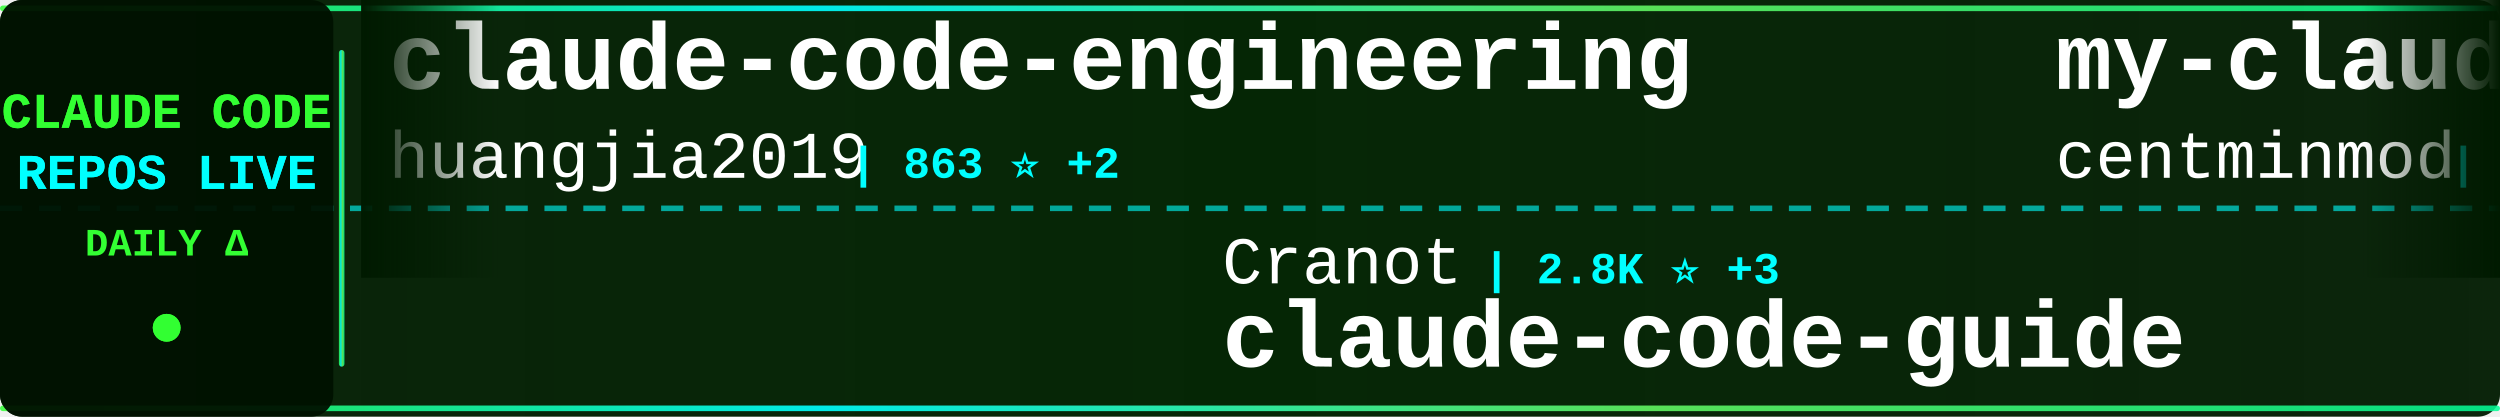
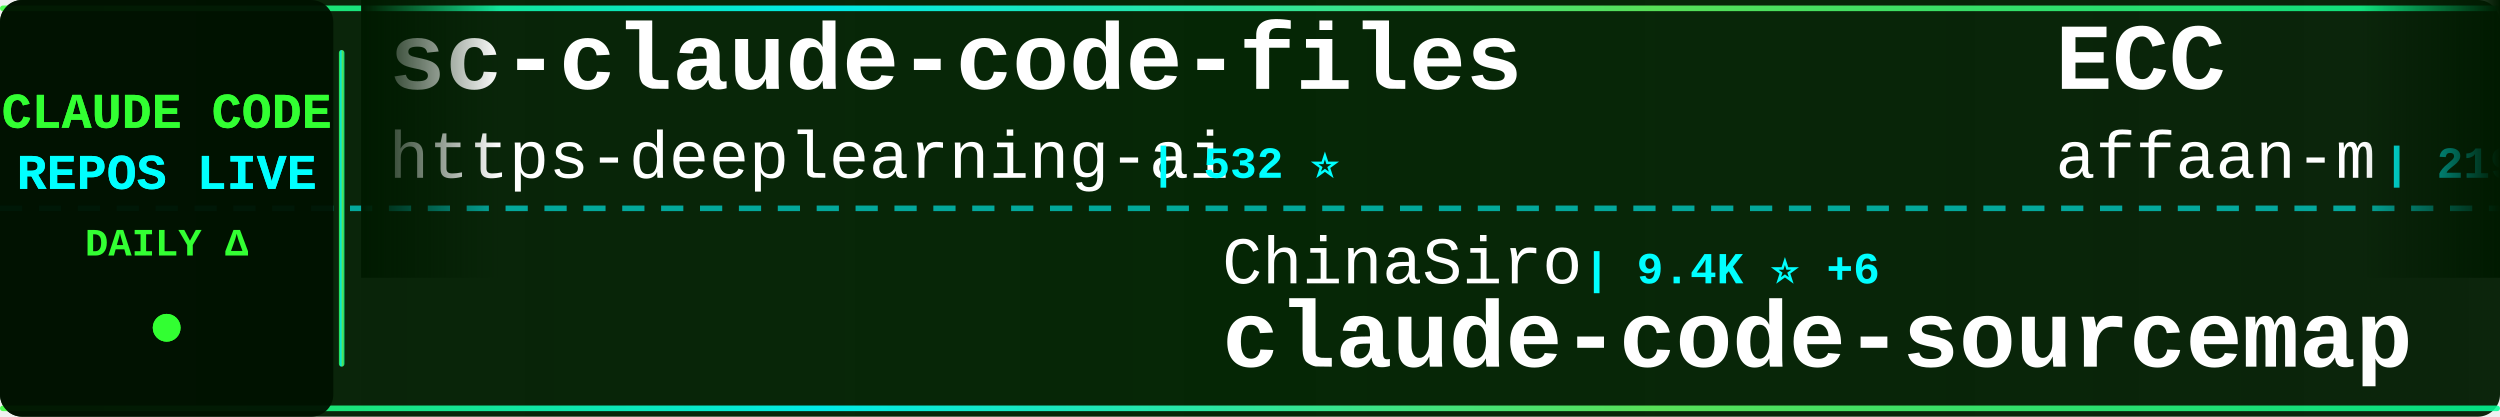
<svg xmlns="http://www.w3.org/2000/svg" width="900" height="150">
  <defs>
    <linearGradient id="tickerBg" x1="0%" y1="0%" x2="100%" y2="0%">
      <stop offset="0%" style="stop-color:#001a00;stop-opacity:0.95" />
      <stop offset="50%" style="stop-color:#002200;stop-opacity:0.98" />
      <stop offset="100%" style="stop-color:#001a00;stop-opacity:0.95" />
    </linearGradient>
    <linearGradient id="borderGrad" x1="0%" y1="0%" x2="100%" y2="0%">
      <stop offset="0%" style="stop-color:#33ff33;stop-opacity:0.85">
        <animate attributeName="stop-opacity" values="0.85;1;0.85" dur="2s" repeatCount="indefinite" />
      </stop>
      <stop offset="33%" style="stop-color:#00ffff;stop-opacity:0.9">
        <animate attributeName="stop-opacity" values="0.9;1;0.9" dur="2.2s" repeatCount="indefinite" />
      </stop>
      <stop offset="66%" style="stop-color:#66ff66;stop-opacity:0.85">
        <animate attributeName="stop-opacity" values="0.85;1;0.85" dur="1.8s" repeatCount="indefinite" />
      </stop>
      <stop offset="100%" style="stop-color:#00ff99;stop-opacity:0.85">
        <animate attributeName="stop-opacity" values="0.85;1;0.85" dur="2s" repeatCount="indefinite" />
      </stop>
    </linearGradient>
    <filter id="textGlow">
      <feGaussianBlur stdDeviation="0.1" result="coloredBlur" />
      <feMerge>
        <feMergeNode in="coloredBlur" />
        <feMergeNode in="SourceGraphic" />
      </feMerge>
    </filter>
    <filter id="metricGlow">
      <feGaussianBlur stdDeviation="0.2" result="coloredBlur" />
      <feMerge>
        <feMergeNode in="coloredBlur" />
        <feMergeNode in="SourceGraphic" />
      </feMerge>
    </filter>
    <linearGradient id="leftFade" x1="0%" y1="0%" x2="100%" y2="0%">
      <stop offset="0%" style="stop-color:#001a00;stop-opacity:1" />
      <stop offset="100%" style="stop-color:#001a00;stop-opacity:0" />
    </linearGradient>
    <linearGradient id="rightFade" x1="0%" y1="0%" x2="100%" y2="0%">
      <stop offset="0%" style="stop-color:#001a00;stop-opacity:0" />
      <stop offset="100%" style="stop-color:#001a00;stop-opacity:1" />
    </linearGradient>
  </defs>
  <rect width="900" height="150" fill="url(#tickerBg)" rx="8" />
  <rect x="0" y="2" width="900" height="2" fill="url(#borderGrad)" rx="1" />
  <rect x="0" y="146" width="900" height="2" fill="url(#borderGrad)" rx="1" />
  <line x1="0" y1="75" x2="900" y2="75" stroke="#00ffff" stroke-width="2" stroke-dasharray="8 6" opacity="0.6" />
  <rect x="0" y="0" width="120" height="150" fill="#001100" opacity="0.95" rx="8" />
  <text x="60" y="46" font-family="'Courier New', monospace" font-size="18" font-weight="bold" fill="#33ff33" text-anchor="middle" filter="url(#textGlow)">
    CLAUDE CODE
  </text>
  <text x="60" y="68" font-family="'Courier New', monospace" font-size="18" font-weight="bold" fill="#00ffff" text-anchor="middle" filter="url(#textGlow)">
    REPOS LIVE
  </text>
  <text x="60" y="92" font-family="'Courier New', monospace" font-size="14" font-weight="bold" fill="#33ff33" text-anchor="middle">
    DAILY Δ
  </text>
  <circle cx="60" cy="118" r="5" fill="#33ff33" filter="url(#metricGlow)">
    <animate attributeName="r" values="4;6;4" dur="1.5s" repeatCount="indefinite" />
    <animate attributeName="opacity" values="0.6;1;0.6" dur="1.5s" repeatCount="indefinite" />
  </circle>
  <rect x="122" y="18" width="2" height="114" fill="url(#borderGrad)" rx="1" />
  <clipPath id="tickerClip">
    <rect x="130" y="0" width="770" height="150" />
  </clipPath>
  <g clip-path="url(#tickerClip)">
    <g id="tickerItems">
      <animateTransform attributeName="transform" attributeType="XML" type="translate" from="0 0" to="-3000 0" dur="54s" repeatCount="indefinite" />
      <g transform="translate(0, 0)">
-         <text x="140" y="32" font-family="'Courier New', monospace" font-size="34" font-weight="bold" fill="#ffffff">claude-code-engineering</text>
-         <text x="140" y="64" font-family="'Courier New', monospace" font-size="24" font-weight="normal" fill="#ffffff" opacity="1.0">huangjia2019</text>
-         <text x="306" y="64" font-family="'Courier New', monospace" font-size="16" font-weight="bold" fill="#00ffff"> | 863 ⭐ +2</text>
+         <text x="140" y="32" font-family="'Courier New', monospace" font-size="34" font-weight="bold" fill="#ffffff">sc-claude-code-files</text>
+         <text x="140" y="64" font-family="'Courier New', monospace" font-size="24" font-weight="normal" fill="#ffffff" opacity="1.0">https-deeplearning-ai</text>
+         <text x="414" y="64" font-family="'Courier New', monospace" font-size="16" font-weight="bold" fill="#00ffff"> | 532 ⭐</text>
      </g>
      <g transform="translate(300, 0)">
-         <text x="140" y="102" font-family="'Courier New', monospace" font-size="24" font-weight="normal" fill="#ffffff" opacity="1.0">Cranot</text>
-         <text x="234" y="102" font-family="'Courier New', monospace" font-size="16" font-weight="bold" fill="#00ffff"> | 2.8K ⭐ +3</text>
-         <text x="140" y="132" font-family="'Courier New', monospace" font-size="34" font-weight="bold" fill="#ffffff">claude-code-guide</text>
+         <text x="140" y="102" font-family="'Courier New', monospace" font-size="24" font-weight="normal" fill="#ffffff" opacity="1.0">ChinaSiro</text>
+         <text x="270" y="102" font-family="'Courier New', monospace" font-size="16" font-weight="bold" fill="#00ffff"> | 9.4K ⭐ +6</text>
+         <text x="140" y="132" font-family="'Courier New', monospace" font-size="34" font-weight="bold" fill="#ffffff">claude-code-sourcemap</text>
      </g>
      <g transform="translate(600, 0)">
-         <text x="140" y="32" font-family="'Courier New', monospace" font-size="34" font-weight="bold" fill="#ffffff">my-claude-code-setup</text>
-         <text x="140" y="64" font-family="'Courier New', monospace" font-size="24" font-weight="normal" fill="#ffffff" opacity="1.0">centminmod</text>
-         <text x="282" y="64" font-family="'Courier New', monospace" font-size="16" font-weight="bold" fill="#00ffff"> | 2.4K ⭐ +5</text>
+         <text x="140" y="32" font-family="'Courier New', monospace" font-size="34" font-weight="bold" fill="#ffffff">ECC</text>
+         <text x="140" y="64" font-family="'Courier New', monospace" font-size="24" font-weight="normal" fill="#ffffff" opacity="1.0">affaan-m</text>
+         <text x="258" y="64" font-family="'Courier New', monospace" font-size="16" font-weight="bold" fill="#00ffff"> | 219.6K ⭐ +625</text>
      </g>
      <g transform="translate(900, 0)">
-         <text x="140" y="102" font-family="'Courier New', monospace" font-size="24" font-weight="normal" fill="#ffffff" opacity="1.0">Donchitos</text>
-         <text x="270" y="102" font-family="'Courier New', monospace" font-size="16" font-weight="bold" fill="#00ffff"> | 22.0K ⭐ +34</text>
-         <text x="140" y="132" font-family="'Courier New', monospace" font-size="34" font-weight="bold" fill="#ffffff">Claude-Code-Game-Studios</text>
+         <text x="140" y="102" font-family="'Courier New', monospace" font-size="24" font-weight="normal" fill="#ffffff" opacity="1.0">Yuyz0112</text>
+         <text x="258" y="102" font-family="'Courier New', monospace" font-size="16" font-weight="bold" fill="#00ffff"> | 2.4K ⭐</text>
+         <text x="140" y="132" font-family="'Courier New', monospace" font-size="34" font-weight="bold" fill="#ffffff">claude-code-reverse</text>
      </g>
      <g transform="translate(1200, 0)">
-         <text x="140" y="32" font-family="'Courier New', monospace" font-size="34" font-weight="bold" fill="#ffffff">claude-code-cli</text>
-         <text x="140" y="64" font-family="'Courier New', monospace" font-size="24" font-weight="normal" fill="#ffffff" opacity="1.0">huangserva</text>
-         <text x="282" y="64" font-family="'Courier New', monospace" font-size="16" font-weight="bold" fill="#00ffff"> | 608 ⭐</text>
+         <text x="140" y="32" font-family="'Courier New', monospace" font-size="34" font-weight="bold" fill="#ffffff">andrej-karpathy-skills</text>
+         <text x="140" y="64" font-family="'Courier New', monospace" font-size="24" font-weight="normal" fill="#ffffff" opacity="1.0">multica-ai</text>
+         <text x="282" y="64" font-family="'Courier New', monospace" font-size="16" font-weight="bold" fill="#00ffff"> | 180.1K ⭐ +726</text>
      </g>
      <g transform="translate(1500, 0)">
-         <text x="140" y="102" font-family="'Courier New', monospace" font-size="24" font-weight="normal" fill="#ffffff" opacity="1.0">pengchengneo</text>
-         <text x="306" y="102" font-family="'Courier New', monospace" font-size="16" font-weight="bold" fill="#00ffff"> | 1.6K ⭐</text>
-         <text x="140" y="132" font-family="'Courier New', monospace" font-size="34" font-weight="bold" fill="#ffffff">Claude-Code</text>
+         <text x="140" y="102" font-family="'Courier New', monospace" font-size="24" font-weight="normal" fill="#ffffff" opacity="1.0">luongnv89</text>
+         <text x="270" y="102" font-family="'Courier New', monospace" font-size="16" font-weight="bold" fill="#00ffff"> | 37.8K ⭐ +96</text>
+         <text x="140" y="132" font-family="'Courier New', monospace" font-size="34" font-weight="bold" fill="#ffffff">claude-howto</text>
      </g>
      <g transform="translate(1800, 0)">
-         <text x="140" y="32" font-family="'Courier New', monospace" font-size="34" font-weight="bold" fill="#ffffff">learn-claude-code</text>
-         <text x="140" y="64" font-family="'Courier New', monospace" font-size="24" font-weight="normal" fill="#ffffff" opacity="1.0">shareAI-lab</text>
-         <text x="294" y="64" font-family="'Courier New', monospace" font-size="16" font-weight="bold" fill="#00ffff"> | 67.7K ⭐ +131</text>
+         <text x="140" y="32" font-family="'Courier New', monospace" font-size="34" font-weight="bold" fill="#ffffff">claude-code-hub</text>
+         <text x="140" y="64" font-family="'Courier New', monospace" font-size="24" font-weight="normal" fill="#ffffff" opacity="1.0">ding113</text>
+         <text x="246" y="64" font-family="'Courier New', monospace" font-size="16" font-weight="bold" fill="#00ffff"> | 3.1K ⭐ +8</text>
      </g>
      <g transform="translate(2100, 0)">
-         <text x="140" y="102" font-family="'Courier New', monospace" font-size="24" font-weight="normal" fill="#ffffff" opacity="1.0">jeremylongshore</text>
-         <text x="342" y="102" font-family="'Courier New', monospace" font-size="16" font-weight="bold" fill="#00ffff"> | 2.4K ⭐ +5</text>
-         <text x="140" y="132" font-family="'Courier New', monospace" font-size="34" font-weight="bold" fill="#ffffff">claude-code-plugins-plus...</text>
+         <text x="140" y="102" font-family="'Courier New', monospace" font-size="24" font-weight="normal" fill="#ffffff" opacity="1.0">lorryjovens-hub</text>
+         <text x="342" y="102" font-family="'Courier New', monospace" font-size="16" font-weight="bold" fill="#00ffff"> | 1.6K ⭐</text>
+         <text x="140" y="132" font-family="'Courier New', monospace" font-size="34" font-weight="bold" fill="#ffffff">claude-code-rust</text>
      </g>
      <g transform="translate(2400, 0)">
-         <text x="140" y="32" font-family="'Courier New', monospace" font-size="34" font-weight="bold" fill="#ffffff">ralph-claude-code</text>
-         <text x="140" y="64" font-family="'Courier New', monospace" font-size="24" font-weight="normal" fill="#ffffff" opacity="1.0">frankbria</text>
-         <text x="270" y="64" font-family="'Courier New', monospace" font-size="16" font-weight="bold" fill="#00ffff"> | 9.4K ⭐ +12</text>
+         <text x="140" y="32" font-family="'Courier New', monospace" font-size="34" font-weight="bold" fill="#ffffff">Claude-Code-Game-Studios</text>
+         <text x="140" y="64" font-family="'Courier New', monospace" font-size="24" font-weight="normal" fill="#ffffff" opacity="1.0">Donchitos</text>
+         <text x="270" y="64" font-family="'Courier New', monospace" font-size="16" font-weight="bold" fill="#00ffff"> | 22.0K ⭐ +47</text>
      </g>
      <g transform="translate(2700, 0)">
-         <text x="140" y="102" font-family="'Courier New', monospace" font-size="24" font-weight="normal" fill="#ffffff" opacity="1.0">lintsinghua</text>
-         <text x="294" y="102" font-family="'Courier New', monospace" font-size="16" font-weight="bold" fill="#00ffff"> | 3.7K ⭐ +6</text>
-         <text x="140" y="132" font-family="'Courier New', monospace" font-size="34" font-weight="bold" fill="#ffffff">claude-code-book</text>
+         <text x="140" y="102" font-family="'Courier New', monospace" font-size="24" font-weight="normal" fill="#ffffff" opacity="1.0">fuergaosi233</text>
+         <text x="306" y="102" font-family="'Courier New', monospace" font-size="16" font-weight="bold" fill="#00ffff"> | 2.7K ⭐ +3</text>
+         <text x="140" y="132" font-family="'Courier New', monospace" font-size="34" font-weight="bold" fill="#ffffff">claude-code-proxy</text>
      </g>
      <g transform="translate(3000, 0)">
-         <text x="140" y="32" font-family="'Courier New', monospace" font-size="34" font-weight="bold" fill="#ffffff">claude-code-engineering</text>
-         <text x="140" y="64" font-family="'Courier New', monospace" font-size="24" font-weight="normal" fill="#ffffff" opacity="1.0">huangjia2019</text>
-         <text x="306" y="64" font-family="'Courier New', monospace" font-size="16" font-weight="bold" fill="#00ffff"> | 863 ⭐ +2</text>
+         <text x="140" y="32" font-family="'Courier New', monospace" font-size="34" font-weight="bold" fill="#ffffff">sc-claude-code-files</text>
+         <text x="140" y="64" font-family="'Courier New', monospace" font-size="24" font-weight="normal" fill="#ffffff" opacity="1.0">https-deeplearning-ai</text>
+         <text x="414" y="64" font-family="'Courier New', monospace" font-size="16" font-weight="bold" fill="#00ffff"> | 532 ⭐</text>
      </g>
      <g transform="translate(3300, 0)">
-         <text x="140" y="102" font-family="'Courier New', monospace" font-size="24" font-weight="normal" fill="#ffffff" opacity="1.0">Cranot</text>
-         <text x="234" y="102" font-family="'Courier New', monospace" font-size="16" font-weight="bold" fill="#00ffff"> | 2.8K ⭐ +3</text>
-         <text x="140" y="132" font-family="'Courier New', monospace" font-size="34" font-weight="bold" fill="#ffffff">claude-code-guide</text>
+         <text x="140" y="102" font-family="'Courier New', monospace" font-size="24" font-weight="normal" fill="#ffffff" opacity="1.0">ChinaSiro</text>
+         <text x="270" y="102" font-family="'Courier New', monospace" font-size="16" font-weight="bold" fill="#00ffff"> | 9.4K ⭐ +6</text>
+         <text x="140" y="132" font-family="'Courier New', monospace" font-size="34" font-weight="bold" fill="#ffffff">claude-code-sourcemap</text>
      </g>
      <g transform="translate(3600, 0)">
-         <text x="140" y="32" font-family="'Courier New', monospace" font-size="34" font-weight="bold" fill="#ffffff">my-claude-code-setup</text>
-         <text x="140" y="64" font-family="'Courier New', monospace" font-size="24" font-weight="normal" fill="#ffffff" opacity="1.0">centminmod</text>
-         <text x="282" y="64" font-family="'Courier New', monospace" font-size="16" font-weight="bold" fill="#00ffff"> | 2.4K ⭐ +5</text>
+         <text x="140" y="32" font-family="'Courier New', monospace" font-size="34" font-weight="bold" fill="#ffffff">ECC</text>
+         <text x="140" y="64" font-family="'Courier New', monospace" font-size="24" font-weight="normal" fill="#ffffff" opacity="1.0">affaan-m</text>
+         <text x="258" y="64" font-family="'Courier New', monospace" font-size="16" font-weight="bold" fill="#00ffff"> | 219.6K ⭐ +625</text>
      </g>
      <g transform="translate(3900, 0)">
-         <text x="140" y="102" font-family="'Courier New', monospace" font-size="24" font-weight="normal" fill="#ffffff" opacity="1.0">Donchitos</text>
-         <text x="270" y="102" font-family="'Courier New', monospace" font-size="16" font-weight="bold" fill="#00ffff"> | 22.0K ⭐ +34</text>
-         <text x="140" y="132" font-family="'Courier New', monospace" font-size="34" font-weight="bold" fill="#ffffff">Claude-Code-Game-Studios</text>
+         <text x="140" y="102" font-family="'Courier New', monospace" font-size="24" font-weight="normal" fill="#ffffff" opacity="1.0">Yuyz0112</text>
+         <text x="258" y="102" font-family="'Courier New', monospace" font-size="16" font-weight="bold" fill="#00ffff"> | 2.4K ⭐</text>
+         <text x="140" y="132" font-family="'Courier New', monospace" font-size="34" font-weight="bold" fill="#ffffff">claude-code-reverse</text>
      </g>
    </g>
  </g>
  <rect x="130" y="0" width="50" height="100" fill="url(#leftFade)" />
  <rect x="850" y="0" width="50" height="100" fill="url(#rightFade)" />
</svg>
